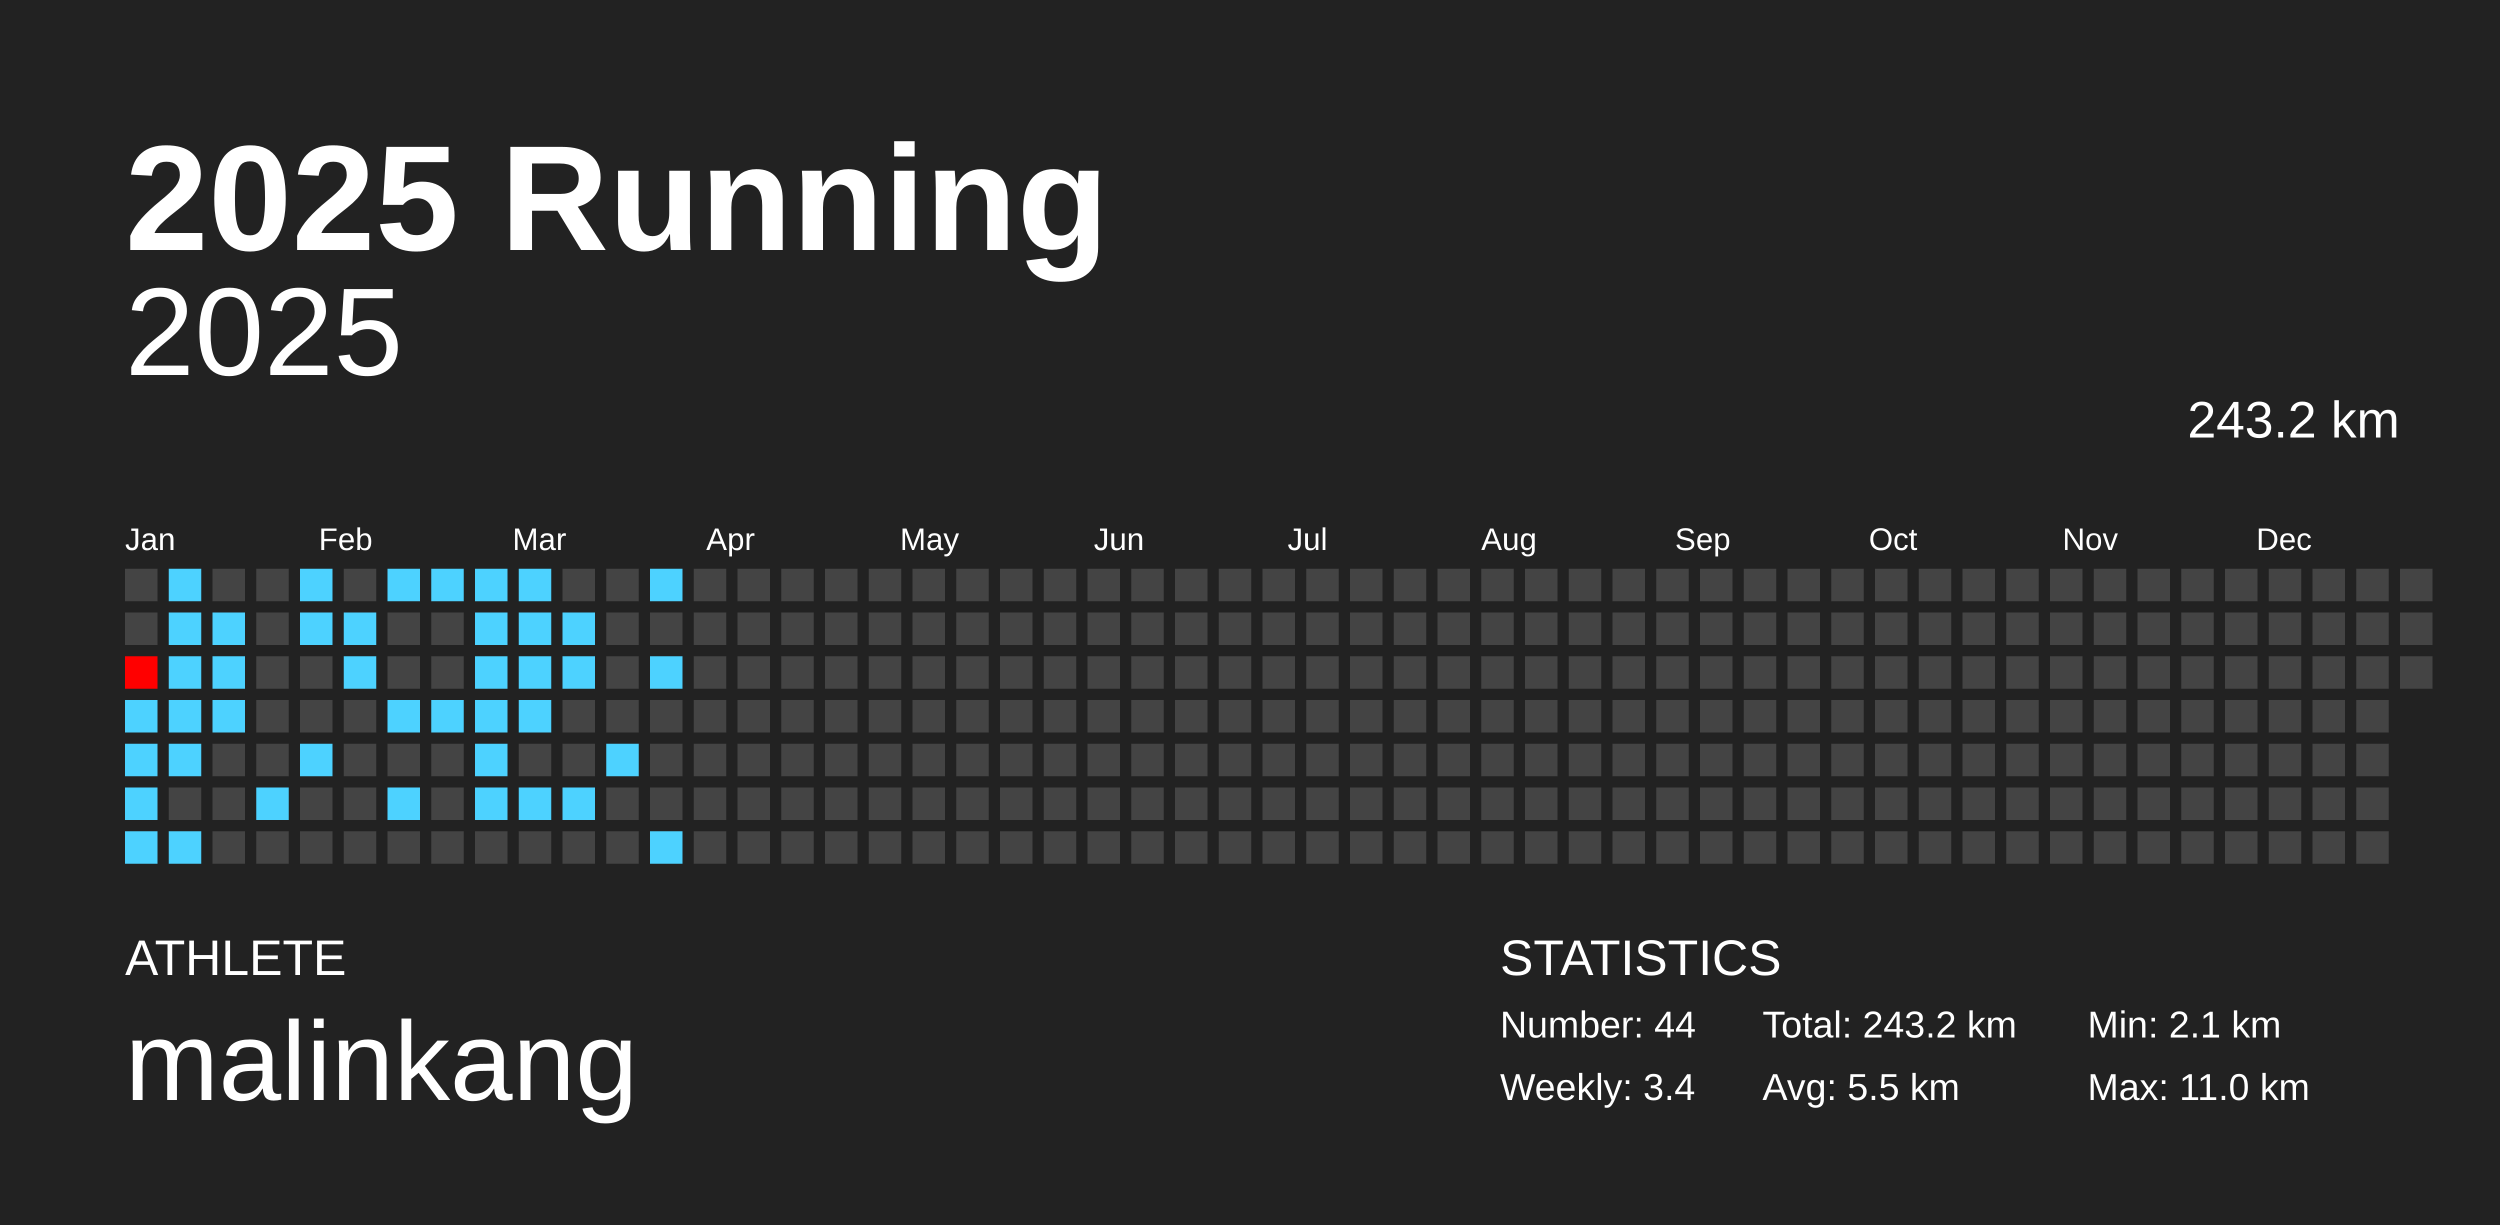
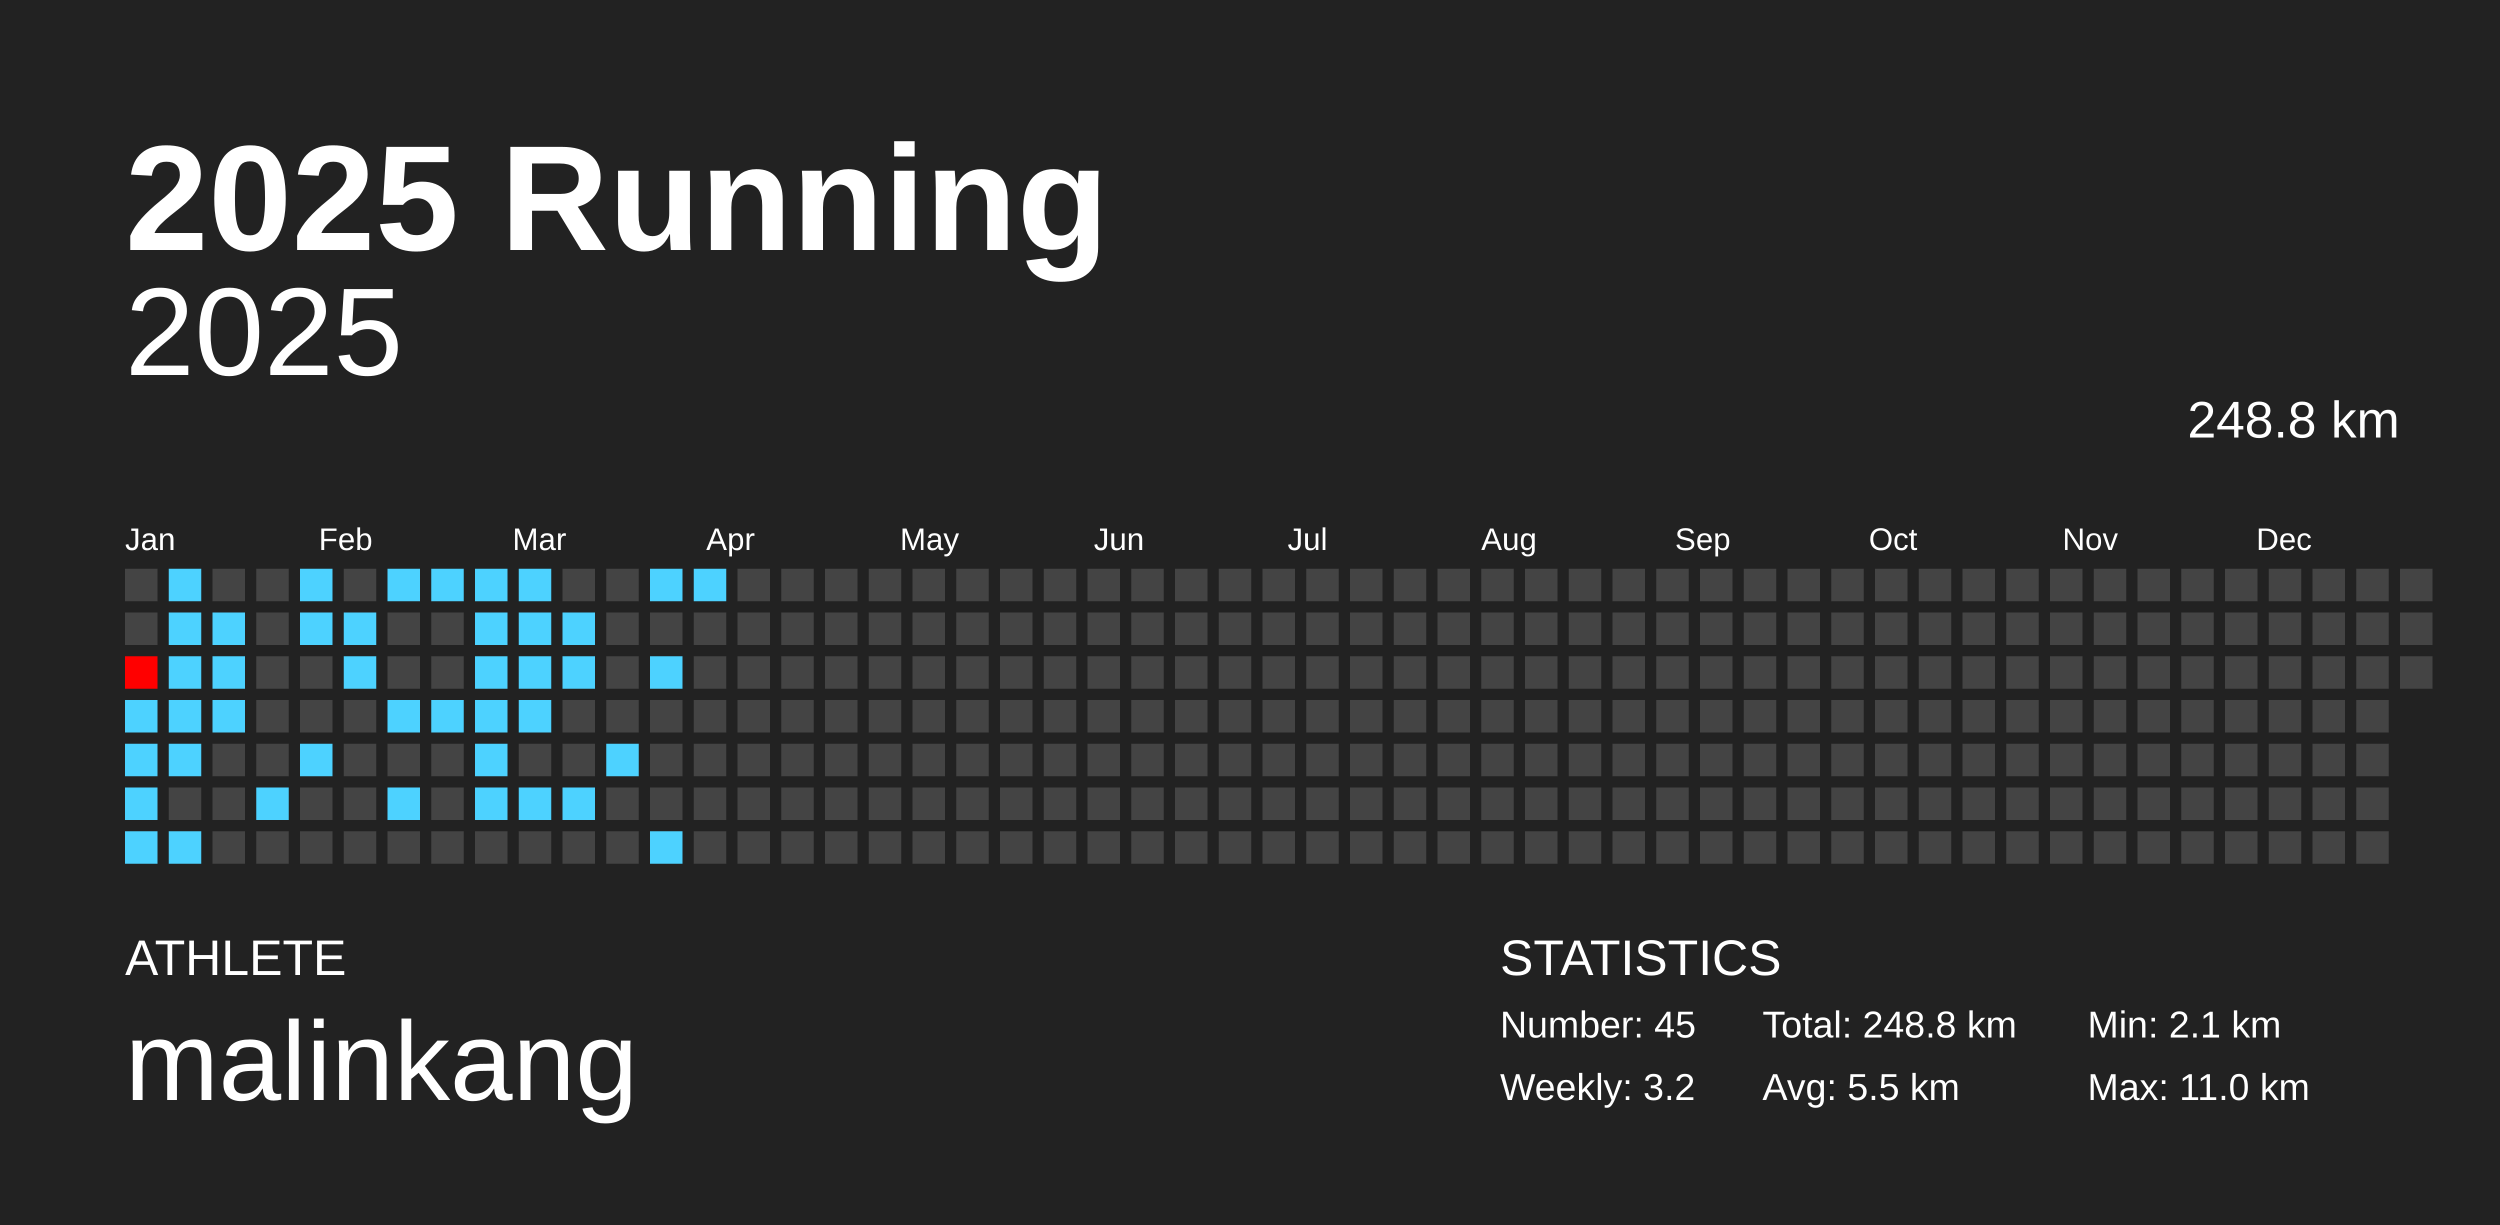
<svg xmlns="http://www.w3.org/2000/svg" baseProfile="full" height="98mm" version="1.1" viewBox="0,0,200,98" width="200mm">
  <defs />
  <rect fill="#222222" height="98" width="200" x="0" y="0" />
  <text fill="#FFFFFF" style="font-size:12px; font-family:Arial; font-weight:bold;" x="10" y="20">2025 Running</text>
  <text fill="#FFFFFF" style="font-size:4px; font-family:Arial" x="10" y="78">ATHLETE</text>
  <text fill="#FFFFFF" style="font-size:9px; font-family:Arial" x="10" y="88">malinkang</text>
  <text fill="#FFFFFF" style="font-size:4px; font-family:Arial" x="120" y="78">STATISTICS</text>
-   <text fill="#FFFFFF" style="font-size:3px; font-family:Arial" x="120" y="83">Number: 44</text>
-   <text fill="#FFFFFF" style="font-size:3px; font-family:Arial" x="120" y="88">Weekly: 3.4</text>
-   <text fill="#FFFFFF" style="font-size:3px; font-family:Arial" x="141" y="83">Total: 243.2 km</text>
+   <text fill="#FFFFFF" style="font-size:3px; font-family:Arial" x="120" y="83">Number: 45</text>
+   <text fill="#FFFFFF" style="font-size:3px; font-family:Arial" x="120" y="88">Weekly: 3.2</text>
+   <text fill="#FFFFFF" style="font-size:3px; font-family:Arial" x="141" y="83">Total: 248.8 km</text>
  <text fill="#FFFFFF" style="font-size:3px; font-family:Arial" x="141" y="88">Avg: 5.5 km</text>
  <text fill="#FFFFFF" style="font-size:3px; font-family:Arial" x="167" y="83">Min: 2.1 km</text>
  <text fill="#FFFFFF" style="font-size:3px; font-family:Arial" x="167" y="88">Max: 11.0 km</text>
  <text alignment-baseline="hanging" fill="#FFFFFF" style="font-size:10.0px; font-family:Arial;" x="10" y="30">2025</text>
-   <text alignment-baseline="hanging" fill="#FFFFFF" style="font-size:4.125px; font-family:Arial;" x="175" y="35">243.2 km</text>
+   <text alignment-baseline="hanging" fill="#FFFFFF" style="font-size:4.125px; font-family:Arial;" x="175" y="35">248.8 km</text>
  <text fill="#FFFFFF" style="font-size:2.5px; font-family:Arial" x="10.0" y="44">Jan</text>
  <text fill="#FFFFFF" style="font-size:2.5px; font-family:Arial" x="25.5" y="44">Feb</text>
  <text fill="#FFFFFF" style="font-size:2.5px; font-family:Arial" x="41.0" y="44">Mar</text>
  <text fill="#FFFFFF" style="font-size:2.5px; font-family:Arial" x="56.5" y="44">Apr</text>
  <text fill="#FFFFFF" style="font-size:2.5px; font-family:Arial" x="72.0" y="44">May</text>
  <text fill="#FFFFFF" style="font-size:2.5px; font-family:Arial" x="87.5" y="44">Jun</text>
  <text fill="#FFFFFF" style="font-size:2.5px; font-family:Arial" x="103.0" y="44">Jul</text>
  <text fill="#FFFFFF" style="font-size:2.5px; font-family:Arial" x="118.5" y="44">Aug</text>
  <text fill="#FFFFFF" style="font-size:2.5px; font-family:Arial" x="134.0" y="44">Sep</text>
  <text fill="#FFFFFF" style="font-size:2.5px; font-family:Arial" x="149.5" y="44">Oct</text>
  <text fill="#FFFFFF" style="font-size:2.5px; font-family:Arial" x="165.0" y="44">Nov</text>
  <text fill="#FFFFFF" style="font-size:2.5px; font-family:Arial" x="180.5" y="44">Dec</text>
  <rect fill="#444444" height="2.6" width="2.6" x="10.0" y="45.5" />
  <rect fill="#444444" height="2.6" width="2.6" x="10.0" y="49.0" />
  <rect fill="#ff0000" height="2.6" width="2.6" x="10.0" y="52.5" />
  <rect fill="#4dd2ff" height="2.6" width="2.6" x="10.0" y="56.0" />
  <rect fill="#4dd2ff" height="2.6" width="2.6" x="10.0" y="59.5" />
  <rect fill="#4dd2ff" height="2.6" width="2.6" x="10.0" y="63.0" />
  <rect fill="#4dd2ff" height="2.6" width="2.6" x="10.0" y="66.5" />
  <rect fill="#4dd2ff" height="2.6" width="2.6" x="13.5" y="45.5" />
  <rect fill="#4dd2ff" height="2.6" width="2.6" x="13.5" y="49.0" />
  <rect fill="#4dd2ff" height="2.6" width="2.6" x="13.5" y="52.5" />
  <rect fill="#4dd2ff" height="2.6" width="2.6" x="13.5" y="56.0" />
  <rect fill="#4dd2ff" height="2.6" width="2.6" x="13.5" y="59.5" />
  <rect fill="#444444" height="2.6" width="2.6" x="13.5" y="63.0" />
  <rect fill="#4dd2ff" height="2.6" width="2.6" x="13.5" y="66.5" />
  <rect fill="#444444" height="2.6" width="2.6" x="17.0" y="45.5" />
  <rect fill="#4dd2ff" height="2.6" width="2.6" x="17.0" y="49.0" />
  <rect fill="#4dd2ff" height="2.6" width="2.6" x="17.0" y="52.5" />
  <rect fill="#4dd2ff" height="2.6" width="2.6" x="17.0" y="56.0" />
  <rect fill="#444444" height="2.6" width="2.6" x="17.0" y="59.5" />
  <rect fill="#444444" height="2.6" width="2.6" x="17.0" y="63.0" />
  <rect fill="#444444" height="2.6" width="2.6" x="17.0" y="66.5" />
  <rect fill="#444444" height="2.6" width="2.6" x="20.5" y="45.5" />
  <rect fill="#444444" height="2.6" width="2.6" x="20.5" y="49.0" />
  <rect fill="#444444" height="2.6" width="2.6" x="20.5" y="52.5" />
  <rect fill="#444444" height="2.6" width="2.6" x="20.5" y="56.0" />
  <rect fill="#444444" height="2.6" width="2.6" x="20.5" y="59.5" />
  <rect fill="#4dd2ff" height="2.6" width="2.6" x="20.5" y="63.0" />
  <rect fill="#444444" height="2.6" width="2.6" x="20.5" y="66.5" />
  <rect fill="#4dd2ff" height="2.6" width="2.6" x="24.0" y="45.5" />
  <rect fill="#4dd2ff" height="2.6" width="2.6" x="24.0" y="49.0" />
  <rect fill="#444444" height="2.6" width="2.6" x="24.0" y="52.5" />
  <rect fill="#444444" height="2.6" width="2.6" x="24.0" y="56.0" />
  <rect fill="#4dd2ff" height="2.6" width="2.6" x="24.0" y="59.5" />
  <rect fill="#444444" height="2.6" width="2.6" x="24.0" y="63.0" />
  <rect fill="#444444" height="2.6" width="2.6" x="24.0" y="66.5" />
  <rect fill="#444444" height="2.6" width="2.6" x="27.5" y="45.5" />
  <rect fill="#4dd2ff" height="2.6" width="2.6" x="27.5" y="49.0" />
  <rect fill="#4dd2ff" height="2.6" width="2.6" x="27.5" y="52.5" />
  <rect fill="#444444" height="2.6" width="2.6" x="27.5" y="56.0" />
  <rect fill="#444444" height="2.6" width="2.6" x="27.5" y="59.5" />
  <rect fill="#444444" height="2.6" width="2.6" x="27.5" y="63.0" />
  <rect fill="#444444" height="2.6" width="2.6" x="27.5" y="66.5" />
  <rect fill="#4dd2ff" height="2.6" width="2.6" x="31.0" y="45.5" />
  <rect fill="#444444" height="2.6" width="2.6" x="31.0" y="49.0" />
  <rect fill="#444444" height="2.6" width="2.6" x="31.0" y="52.5" />
  <rect fill="#4dd2ff" height="2.6" width="2.6" x="31.0" y="56.0" />
  <rect fill="#444444" height="2.6" width="2.6" x="31.0" y="59.5" />
  <rect fill="#4dd2ff" height="2.6" width="2.6" x="31.0" y="63.0" />
  <rect fill="#444444" height="2.6" width="2.6" x="31.0" y="66.5" />
  <rect fill="#4dd2ff" height="2.6" width="2.6" x="34.5" y="45.5" />
  <rect fill="#444444" height="2.6" width="2.6" x="34.5" y="49.0" />
  <rect fill="#444444" height="2.6" width="2.6" x="34.5" y="52.5" />
  <rect fill="#4dd2ff" height="2.6" width="2.6" x="34.5" y="56.0" />
  <rect fill="#444444" height="2.6" width="2.6" x="34.5" y="59.5" />
  <rect fill="#444444" height="2.6" width="2.6" x="34.5" y="63.0" />
  <rect fill="#444444" height="2.6" width="2.6" x="34.5" y="66.5" />
  <rect fill="#4dd2ff" height="2.6" width="2.6" x="38.0" y="45.5" />
  <rect fill="#4dd2ff" height="2.6" width="2.6" x="38.0" y="49.0" />
  <rect fill="#4dd2ff" height="2.6" width="2.6" x="38.0" y="52.5" />
  <rect fill="#4dd2ff" height="2.6" width="2.6" x="38.0" y="56.0" />
  <rect fill="#4dd2ff" height="2.6" width="2.6" x="38.0" y="59.5" />
  <rect fill="#4dd2ff" height="2.6" width="2.6" x="38.0" y="63.0" />
  <rect fill="#444444" height="2.6" width="2.6" x="38.0" y="66.5" />
  <rect fill="#4dd2ff" height="2.6" width="2.6" x="41.5" y="45.5" />
  <rect fill="#4dd2ff" height="2.6" width="2.6" x="41.5" y="49.0" />
  <rect fill="#4dd2ff" height="2.6" width="2.6" x="41.5" y="52.5" />
  <rect fill="#4dd2ff" height="2.6" width="2.6" x="41.5" y="56.0" />
  <rect fill="#444444" height="2.6" width="2.6" x="41.5" y="59.5" />
  <rect fill="#4dd2ff" height="2.6" width="2.6" x="41.5" y="63.0" />
  <rect fill="#444444" height="2.6" width="2.6" x="41.5" y="66.5" />
  <rect fill="#444444" height="2.6" width="2.6" x="45.0" y="45.5" />
  <rect fill="#4dd2ff" height="2.6" width="2.6" x="45.0" y="49.0" />
  <rect fill="#4dd2ff" height="2.6" width="2.6" x="45.0" y="52.5" />
  <rect fill="#444444" height="2.6" width="2.6" x="45.0" y="56.0" />
  <rect fill="#444444" height="2.6" width="2.6" x="45.0" y="59.5" />
  <rect fill="#4dd2ff" height="2.6" width="2.6" x="45.0" y="63.0" />
  <rect fill="#444444" height="2.6" width="2.6" x="45.0" y="66.5" />
  <rect fill="#444444" height="2.6" width="2.6" x="48.5" y="45.5" />
  <rect fill="#444444" height="2.6" width="2.6" x="48.5" y="49.0" />
  <rect fill="#444444" height="2.6" width="2.6" x="48.5" y="52.5" />
  <rect fill="#444444" height="2.6" width="2.6" x="48.5" y="56.0" />
  <rect fill="#4dd2ff" height="2.6" width="2.6" x="48.5" y="59.5" />
  <rect fill="#444444" height="2.6" width="2.6" x="48.5" y="63.0" />
  <rect fill="#444444" height="2.6" width="2.6" x="48.5" y="66.5" />
  <rect fill="#4dd2ff" height="2.6" width="2.6" x="52.0" y="45.5" />
  <rect fill="#444444" height="2.6" width="2.6" x="52.0" y="49.0" />
  <rect fill="#4dd2ff" height="2.6" width="2.6" x="52.0" y="52.5" />
  <rect fill="#444444" height="2.6" width="2.6" x="52.0" y="56.0" />
  <rect fill="#444444" height="2.6" width="2.6" x="52.0" y="59.5" />
  <rect fill="#444444" height="2.6" width="2.6" x="52.0" y="63.0" />
  <rect fill="#4dd2ff" height="2.6" width="2.6" x="52.0" y="66.5" />
-   <rect fill="#444444" height="2.6" width="2.6" x="55.5" y="45.5" />
+   <rect fill="#4dd2ff" height="2.6" width="2.6" x="55.5" y="45.5" />
  <rect fill="#444444" height="2.6" width="2.6" x="55.5" y="49.0" />
  <rect fill="#444444" height="2.6" width="2.6" x="55.5" y="52.5" />
  <rect fill="#444444" height="2.6" width="2.6" x="55.5" y="56.0" />
  <rect fill="#444444" height="2.6" width="2.6" x="55.5" y="59.5" />
  <rect fill="#444444" height="2.6" width="2.6" x="55.5" y="63.0" />
  <rect fill="#444444" height="2.6" width="2.6" x="55.5" y="66.5" />
  <rect fill="#444444" height="2.6" width="2.6" x="59.0" y="45.5" />
  <rect fill="#444444" height="2.6" width="2.6" x="59.0" y="49.0" />
  <rect fill="#444444" height="2.6" width="2.6" x="59.0" y="52.5" />
  <rect fill="#444444" height="2.6" width="2.6" x="59.0" y="56.0" />
  <rect fill="#444444" height="2.6" width="2.6" x="59.0" y="59.5" />
  <rect fill="#444444" height="2.6" width="2.6" x="59.0" y="63.0" />
  <rect fill="#444444" height="2.6" width="2.6" x="59.0" y="66.5" />
  <rect fill="#444444" height="2.6" width="2.6" x="62.5" y="45.5" />
  <rect fill="#444444" height="2.6" width="2.6" x="62.5" y="49.0" />
  <rect fill="#444444" height="2.6" width="2.6" x="62.5" y="52.5" />
  <rect fill="#444444" height="2.6" width="2.6" x="62.5" y="56.0" />
  <rect fill="#444444" height="2.6" width="2.6" x="62.5" y="59.5" />
  <rect fill="#444444" height="2.6" width="2.6" x="62.5" y="63.0" />
  <rect fill="#444444" height="2.6" width="2.6" x="62.5" y="66.5" />
  <rect fill="#444444" height="2.6" width="2.6" x="66.0" y="45.5" />
  <rect fill="#444444" height="2.6" width="2.6" x="66.0" y="49.0" />
  <rect fill="#444444" height="2.6" width="2.6" x="66.0" y="52.5" />
  <rect fill="#444444" height="2.6" width="2.6" x="66.0" y="56.0" />
  <rect fill="#444444" height="2.6" width="2.6" x="66.0" y="59.5" />
  <rect fill="#444444" height="2.6" width="2.6" x="66.0" y="63.0" />
  <rect fill="#444444" height="2.6" width="2.6" x="66.0" y="66.5" />
  <rect fill="#444444" height="2.6" width="2.6" x="69.5" y="45.5" />
  <rect fill="#444444" height="2.6" width="2.6" x="69.5" y="49.0" />
  <rect fill="#444444" height="2.6" width="2.6" x="69.5" y="52.5" />
  <rect fill="#444444" height="2.6" width="2.6" x="69.5" y="56.0" />
  <rect fill="#444444" height="2.6" width="2.6" x="69.5" y="59.5" />
  <rect fill="#444444" height="2.6" width="2.6" x="69.5" y="63.0" />
  <rect fill="#444444" height="2.6" width="2.6" x="69.5" y="66.5" />
  <rect fill="#444444" height="2.6" width="2.6" x="73.0" y="45.5" />
  <rect fill="#444444" height="2.6" width="2.6" x="73.0" y="49.0" />
  <rect fill="#444444" height="2.6" width="2.6" x="73.0" y="52.5" />
  <rect fill="#444444" height="2.6" width="2.6" x="73.0" y="56.0" />
  <rect fill="#444444" height="2.6" width="2.6" x="73.0" y="59.5" />
  <rect fill="#444444" height="2.6" width="2.6" x="73.0" y="63.0" />
  <rect fill="#444444" height="2.6" width="2.6" x="73.0" y="66.5" />
  <rect fill="#444444" height="2.6" width="2.6" x="76.5" y="45.5" />
  <rect fill="#444444" height="2.6" width="2.6" x="76.5" y="49.0" />
  <rect fill="#444444" height="2.6" width="2.6" x="76.5" y="52.5" />
  <rect fill="#444444" height="2.6" width="2.6" x="76.5" y="56.0" />
  <rect fill="#444444" height="2.6" width="2.6" x="76.5" y="59.5" />
  <rect fill="#444444" height="2.6" width="2.6" x="76.5" y="63.0" />
  <rect fill="#444444" height="2.6" width="2.6" x="76.5" y="66.5" />
  <rect fill="#444444" height="2.6" width="2.6" x="80.0" y="45.5" />
  <rect fill="#444444" height="2.6" width="2.6" x="80.0" y="49.0" />
  <rect fill="#444444" height="2.6" width="2.6" x="80.0" y="52.5" />
  <rect fill="#444444" height="2.6" width="2.6" x="80.0" y="56.0" />
  <rect fill="#444444" height="2.6" width="2.6" x="80.0" y="59.5" />
  <rect fill="#444444" height="2.6" width="2.6" x="80.0" y="63.0" />
  <rect fill="#444444" height="2.6" width="2.6" x="80.0" y="66.5" />
  <rect fill="#444444" height="2.6" width="2.6" x="83.5" y="45.5" />
  <rect fill="#444444" height="2.6" width="2.6" x="83.5" y="49.0" />
  <rect fill="#444444" height="2.6" width="2.6" x="83.5" y="52.5" />
  <rect fill="#444444" height="2.6" width="2.6" x="83.5" y="56.0" />
  <rect fill="#444444" height="2.6" width="2.6" x="83.5" y="59.5" />
  <rect fill="#444444" height="2.6" width="2.6" x="83.5" y="63.0" />
  <rect fill="#444444" height="2.6" width="2.6" x="83.5" y="66.5" />
  <rect fill="#444444" height="2.6" width="2.6" x="87.0" y="45.5" />
  <rect fill="#444444" height="2.6" width="2.6" x="87.0" y="49.0" />
  <rect fill="#444444" height="2.6" width="2.6" x="87.0" y="52.5" />
  <rect fill="#444444" height="2.6" width="2.6" x="87.0" y="56.0" />
  <rect fill="#444444" height="2.6" width="2.6" x="87.0" y="59.5" />
  <rect fill="#444444" height="2.6" width="2.6" x="87.0" y="63.0" />
  <rect fill="#444444" height="2.6" width="2.6" x="87.0" y="66.5" />
  <rect fill="#444444" height="2.6" width="2.6" x="90.5" y="45.5" />
  <rect fill="#444444" height="2.6" width="2.6" x="90.5" y="49.0" />
  <rect fill="#444444" height="2.6" width="2.6" x="90.5" y="52.5" />
  <rect fill="#444444" height="2.6" width="2.6" x="90.5" y="56.0" />
  <rect fill="#444444" height="2.6" width="2.6" x="90.5" y="59.5" />
  <rect fill="#444444" height="2.6" width="2.6" x="90.5" y="63.0" />
  <rect fill="#444444" height="2.6" width="2.6" x="90.5" y="66.5" />
  <rect fill="#444444" height="2.6" width="2.6" x="94.0" y="45.5" />
  <rect fill="#444444" height="2.6" width="2.6" x="94.0" y="49.0" />
  <rect fill="#444444" height="2.6" width="2.6" x="94.0" y="52.5" />
  <rect fill="#444444" height="2.6" width="2.6" x="94.0" y="56.0" />
  <rect fill="#444444" height="2.6" width="2.6" x="94.0" y="59.5" />
  <rect fill="#444444" height="2.6" width="2.6" x="94.0" y="63.0" />
  <rect fill="#444444" height="2.6" width="2.6" x="94.0" y="66.5" />
  <rect fill="#444444" height="2.6" width="2.6" x="97.5" y="45.5" />
  <rect fill="#444444" height="2.6" width="2.6" x="97.5" y="49.0" />
  <rect fill="#444444" height="2.6" width="2.6" x="97.5" y="52.5" />
  <rect fill="#444444" height="2.6" width="2.6" x="97.5" y="56.0" />
  <rect fill="#444444" height="2.6" width="2.6" x="97.5" y="59.5" />
  <rect fill="#444444" height="2.6" width="2.6" x="97.5" y="63.0" />
  <rect fill="#444444" height="2.6" width="2.6" x="97.5" y="66.5" />
  <rect fill="#444444" height="2.6" width="2.6" x="101.0" y="45.5" />
  <rect fill="#444444" height="2.6" width="2.6" x="101.0" y="49.0" />
  <rect fill="#444444" height="2.6" width="2.6" x="101.0" y="52.5" />
  <rect fill="#444444" height="2.6" width="2.6" x="101.0" y="56.0" />
  <rect fill="#444444" height="2.6" width="2.6" x="101.0" y="59.5" />
  <rect fill="#444444" height="2.6" width="2.6" x="101.0" y="63.0" />
  <rect fill="#444444" height="2.6" width="2.6" x="101.0" y="66.5" />
  <rect fill="#444444" height="2.6" width="2.6" x="104.5" y="45.5" />
  <rect fill="#444444" height="2.6" width="2.6" x="104.5" y="49.0" />
  <rect fill="#444444" height="2.6" width="2.6" x="104.5" y="52.5" />
  <rect fill="#444444" height="2.6" width="2.6" x="104.5" y="56.0" />
  <rect fill="#444444" height="2.6" width="2.6" x="104.5" y="59.5" />
  <rect fill="#444444" height="2.6" width="2.6" x="104.5" y="63.0" />
  <rect fill="#444444" height="2.6" width="2.6" x="104.5" y="66.5" />
  <rect fill="#444444" height="2.6" width="2.6" x="108.0" y="45.5" />
  <rect fill="#444444" height="2.6" width="2.6" x="108.0" y="49.0" />
  <rect fill="#444444" height="2.6" width="2.6" x="108.0" y="52.5" />
  <rect fill="#444444" height="2.6" width="2.6" x="108.0" y="56.0" />
  <rect fill="#444444" height="2.6" width="2.6" x="108.0" y="59.5" />
  <rect fill="#444444" height="2.6" width="2.6" x="108.0" y="63.0" />
  <rect fill="#444444" height="2.6" width="2.6" x="108.0" y="66.5" />
  <rect fill="#444444" height="2.6" width="2.6" x="111.5" y="45.5" />
  <rect fill="#444444" height="2.6" width="2.6" x="111.5" y="49.0" />
  <rect fill="#444444" height="2.6" width="2.6" x="111.5" y="52.5" />
  <rect fill="#444444" height="2.6" width="2.6" x="111.5" y="56.0" />
  <rect fill="#444444" height="2.6" width="2.6" x="111.5" y="59.5" />
  <rect fill="#444444" height="2.6" width="2.6" x="111.5" y="63.0" />
  <rect fill="#444444" height="2.6" width="2.6" x="111.5" y="66.5" />
  <rect fill="#444444" height="2.6" width="2.6" x="115.0" y="45.5" />
  <rect fill="#444444" height="2.6" width="2.6" x="115.0" y="49.0" />
  <rect fill="#444444" height="2.6" width="2.6" x="115.0" y="52.5" />
  <rect fill="#444444" height="2.6" width="2.6" x="115.0" y="56.0" />
  <rect fill="#444444" height="2.6" width="2.6" x="115.0" y="59.5" />
  <rect fill="#444444" height="2.6" width="2.6" x="115.0" y="63.0" />
  <rect fill="#444444" height="2.6" width="2.6" x="115.0" y="66.5" />
  <rect fill="#444444" height="2.6" width="2.6" x="118.5" y="45.5" />
  <rect fill="#444444" height="2.6" width="2.6" x="118.5" y="49.0" />
  <rect fill="#444444" height="2.6" width="2.6" x="118.5" y="52.5" />
  <rect fill="#444444" height="2.6" width="2.6" x="118.5" y="56.0" />
  <rect fill="#444444" height="2.6" width="2.6" x="118.5" y="59.5" />
  <rect fill="#444444" height="2.6" width="2.6" x="118.5" y="63.0" />
  <rect fill="#444444" height="2.6" width="2.6" x="118.5" y="66.5" />
  <rect fill="#444444" height="2.6" width="2.6" x="122.0" y="45.5" />
  <rect fill="#444444" height="2.6" width="2.6" x="122.0" y="49.0" />
  <rect fill="#444444" height="2.6" width="2.6" x="122.0" y="52.5" />
  <rect fill="#444444" height="2.6" width="2.6" x="122.0" y="56.0" />
  <rect fill="#444444" height="2.6" width="2.6" x="122.0" y="59.5" />
  <rect fill="#444444" height="2.6" width="2.6" x="122.0" y="63.0" />
  <rect fill="#444444" height="2.6" width="2.6" x="122.0" y="66.5" />
  <rect fill="#444444" height="2.6" width="2.6" x="125.5" y="45.5" />
  <rect fill="#444444" height="2.6" width="2.6" x="125.5" y="49.0" />
  <rect fill="#444444" height="2.6" width="2.6" x="125.5" y="52.5" />
  <rect fill="#444444" height="2.6" width="2.6" x="125.5" y="56.0" />
  <rect fill="#444444" height="2.6" width="2.6" x="125.5" y="59.5" />
  <rect fill="#444444" height="2.6" width="2.6" x="125.5" y="63.0" />
  <rect fill="#444444" height="2.6" width="2.6" x="125.5" y="66.5" />
  <rect fill="#444444" height="2.6" width="2.6" x="129.0" y="45.5" />
  <rect fill="#444444" height="2.6" width="2.6" x="129.0" y="49.0" />
  <rect fill="#444444" height="2.6" width="2.6" x="129.0" y="52.5" />
  <rect fill="#444444" height="2.6" width="2.6" x="129.0" y="56.0" />
  <rect fill="#444444" height="2.6" width="2.6" x="129.0" y="59.5" />
  <rect fill="#444444" height="2.6" width="2.6" x="129.0" y="63.0" />
  <rect fill="#444444" height="2.6" width="2.6" x="129.0" y="66.5" />
  <rect fill="#444444" height="2.6" width="2.6" x="132.5" y="45.5" />
  <rect fill="#444444" height="2.6" width="2.6" x="132.5" y="49.0" />
  <rect fill="#444444" height="2.6" width="2.6" x="132.5" y="52.5" />
  <rect fill="#444444" height="2.6" width="2.6" x="132.5" y="56.0" />
  <rect fill="#444444" height="2.6" width="2.6" x="132.5" y="59.5" />
  <rect fill="#444444" height="2.6" width="2.6" x="132.5" y="63.0" />
  <rect fill="#444444" height="2.6" width="2.6" x="132.5" y="66.5" />
  <rect fill="#444444" height="2.6" width="2.6" x="136.0" y="45.5" />
  <rect fill="#444444" height="2.6" width="2.6" x="136.0" y="49.0" />
  <rect fill="#444444" height="2.6" width="2.6" x="136.0" y="52.5" />
  <rect fill="#444444" height="2.6" width="2.6" x="136.0" y="56.0" />
  <rect fill="#444444" height="2.6" width="2.6" x="136.0" y="59.5" />
  <rect fill="#444444" height="2.6" width="2.6" x="136.0" y="63.0" />
  <rect fill="#444444" height="2.6" width="2.6" x="136.0" y="66.5" />
  <rect fill="#444444" height="2.6" width="2.6" x="139.5" y="45.5" />
  <rect fill="#444444" height="2.6" width="2.6" x="139.5" y="49.0" />
  <rect fill="#444444" height="2.6" width="2.6" x="139.5" y="52.5" />
  <rect fill="#444444" height="2.6" width="2.6" x="139.5" y="56.0" />
  <rect fill="#444444" height="2.6" width="2.6" x="139.5" y="59.5" />
  <rect fill="#444444" height="2.6" width="2.6" x="139.5" y="63.0" />
  <rect fill="#444444" height="2.6" width="2.6" x="139.5" y="66.5" />
  <rect fill="#444444" height="2.6" width="2.6" x="143.0" y="45.5" />
  <rect fill="#444444" height="2.6" width="2.6" x="143.0" y="49.0" />
  <rect fill="#444444" height="2.6" width="2.6" x="143.0" y="52.5" />
  <rect fill="#444444" height="2.6" width="2.6" x="143.0" y="56.0" />
  <rect fill="#444444" height="2.6" width="2.6" x="143.0" y="59.5" />
  <rect fill="#444444" height="2.6" width="2.6" x="143.0" y="63.0" />
  <rect fill="#444444" height="2.6" width="2.6" x="143.0" y="66.5" />
  <rect fill="#444444" height="2.6" width="2.6" x="146.5" y="45.5" />
  <rect fill="#444444" height="2.6" width="2.6" x="146.5" y="49.0" />
  <rect fill="#444444" height="2.6" width="2.6" x="146.5" y="52.5" />
  <rect fill="#444444" height="2.6" width="2.6" x="146.5" y="56.0" />
  <rect fill="#444444" height="2.6" width="2.6" x="146.5" y="59.5" />
  <rect fill="#444444" height="2.6" width="2.6" x="146.5" y="63.0" />
  <rect fill="#444444" height="2.6" width="2.6" x="146.5" y="66.5" />
  <rect fill="#444444" height="2.6" width="2.6" x="150.0" y="45.5" />
  <rect fill="#444444" height="2.6" width="2.6" x="150.0" y="49.0" />
  <rect fill="#444444" height="2.6" width="2.6" x="150.0" y="52.5" />
  <rect fill="#444444" height="2.6" width="2.6" x="150.0" y="56.0" />
  <rect fill="#444444" height="2.6" width="2.6" x="150.0" y="59.5" />
  <rect fill="#444444" height="2.6" width="2.6" x="150.0" y="63.0" />
  <rect fill="#444444" height="2.6" width="2.6" x="150.0" y="66.5" />
  <rect fill="#444444" height="2.6" width="2.6" x="153.5" y="45.5" />
  <rect fill="#444444" height="2.6" width="2.6" x="153.5" y="49.0" />
  <rect fill="#444444" height="2.6" width="2.6" x="153.5" y="52.5" />
  <rect fill="#444444" height="2.6" width="2.6" x="153.5" y="56.0" />
  <rect fill="#444444" height="2.6" width="2.6" x="153.5" y="59.5" />
  <rect fill="#444444" height="2.6" width="2.6" x="153.5" y="63.0" />
  <rect fill="#444444" height="2.6" width="2.6" x="153.5" y="66.5" />
  <rect fill="#444444" height="2.6" width="2.6" x="157.0" y="45.5" />
  <rect fill="#444444" height="2.6" width="2.6" x="157.0" y="49.0" />
  <rect fill="#444444" height="2.6" width="2.6" x="157.0" y="52.5" />
  <rect fill="#444444" height="2.6" width="2.6" x="157.0" y="56.0" />
  <rect fill="#444444" height="2.6" width="2.6" x="157.0" y="59.5" />
  <rect fill="#444444" height="2.6" width="2.6" x="157.0" y="63.0" />
  <rect fill="#444444" height="2.6" width="2.6" x="157.0" y="66.5" />
  <rect fill="#444444" height="2.6" width="2.6" x="160.5" y="45.5" />
  <rect fill="#444444" height="2.6" width="2.6" x="160.5" y="49.0" />
  <rect fill="#444444" height="2.6" width="2.6" x="160.5" y="52.5" />
  <rect fill="#444444" height="2.6" width="2.6" x="160.5" y="56.0" />
  <rect fill="#444444" height="2.6" width="2.6" x="160.5" y="59.5" />
  <rect fill="#444444" height="2.6" width="2.6" x="160.5" y="63.0" />
  <rect fill="#444444" height="2.6" width="2.6" x="160.5" y="66.5" />
  <rect fill="#444444" height="2.6" width="2.6" x="164.0" y="45.5" />
  <rect fill="#444444" height="2.6" width="2.6" x="164.0" y="49.0" />
  <rect fill="#444444" height="2.6" width="2.6" x="164.0" y="52.5" />
  <rect fill="#444444" height="2.6" width="2.6" x="164.0" y="56.0" />
  <rect fill="#444444" height="2.6" width="2.6" x="164.0" y="59.5" />
  <rect fill="#444444" height="2.6" width="2.6" x="164.0" y="63.0" />
  <rect fill="#444444" height="2.6" width="2.6" x="164.0" y="66.5" />
  <rect fill="#444444" height="2.6" width="2.6" x="167.5" y="45.5" />
  <rect fill="#444444" height="2.6" width="2.6" x="167.5" y="49.0" />
  <rect fill="#444444" height="2.6" width="2.6" x="167.5" y="52.5" />
  <rect fill="#444444" height="2.6" width="2.6" x="167.5" y="56.0" />
  <rect fill="#444444" height="2.6" width="2.6" x="167.5" y="59.5" />
  <rect fill="#444444" height="2.6" width="2.6" x="167.5" y="63.0" />
  <rect fill="#444444" height="2.6" width="2.6" x="167.5" y="66.5" />
  <rect fill="#444444" height="2.6" width="2.6" x="171.0" y="45.5" />
  <rect fill="#444444" height="2.6" width="2.6" x="171.0" y="49.0" />
  <rect fill="#444444" height="2.6" width="2.6" x="171.0" y="52.5" />
  <rect fill="#444444" height="2.6" width="2.6" x="171.0" y="56.0" />
  <rect fill="#444444" height="2.6" width="2.6" x="171.0" y="59.5" />
  <rect fill="#444444" height="2.6" width="2.6" x="171.0" y="63.0" />
  <rect fill="#444444" height="2.6" width="2.6" x="171.0" y="66.5" />
  <rect fill="#444444" height="2.6" width="2.6" x="174.5" y="45.5" />
  <rect fill="#444444" height="2.6" width="2.6" x="174.5" y="49.0" />
  <rect fill="#444444" height="2.6" width="2.6" x="174.5" y="52.5" />
  <rect fill="#444444" height="2.6" width="2.6" x="174.5" y="56.0" />
  <rect fill="#444444" height="2.6" width="2.6" x="174.5" y="59.5" />
  <rect fill="#444444" height="2.6" width="2.6" x="174.5" y="63.0" />
  <rect fill="#444444" height="2.6" width="2.6" x="174.5" y="66.5" />
  <rect fill="#444444" height="2.6" width="2.6" x="178.0" y="45.5" />
  <rect fill="#444444" height="2.6" width="2.6" x="178.0" y="49.0" />
  <rect fill="#444444" height="2.6" width="2.6" x="178.0" y="52.5" />
  <rect fill="#444444" height="2.6" width="2.6" x="178.0" y="56.0" />
  <rect fill="#444444" height="2.6" width="2.6" x="178.0" y="59.5" />
  <rect fill="#444444" height="2.6" width="2.6" x="178.0" y="63.0" />
  <rect fill="#444444" height="2.6" width="2.6" x="178.0" y="66.5" />
  <rect fill="#444444" height="2.6" width="2.6" x="181.5" y="45.5" />
  <rect fill="#444444" height="2.6" width="2.6" x="181.5" y="49.0" />
  <rect fill="#444444" height="2.6" width="2.6" x="181.5" y="52.5" />
  <rect fill="#444444" height="2.6" width="2.6" x="181.5" y="56.0" />
  <rect fill="#444444" height="2.6" width="2.6" x="181.5" y="59.5" />
  <rect fill="#444444" height="2.6" width="2.6" x="181.5" y="63.0" />
  <rect fill="#444444" height="2.6" width="2.6" x="181.5" y="66.5" />
  <rect fill="#444444" height="2.6" width="2.6" x="185.0" y="45.5" />
  <rect fill="#444444" height="2.6" width="2.6" x="185.0" y="49.0" />
  <rect fill="#444444" height="2.6" width="2.6" x="185.0" y="52.5" />
  <rect fill="#444444" height="2.6" width="2.6" x="185.0" y="56.0" />
  <rect fill="#444444" height="2.6" width="2.6" x="185.0" y="59.5" />
  <rect fill="#444444" height="2.6" width="2.6" x="185.0" y="63.0" />
  <rect fill="#444444" height="2.6" width="2.6" x="185.0" y="66.5" />
  <rect fill="#444444" height="2.6" width="2.6" x="188.5" y="45.5" />
  <rect fill="#444444" height="2.6" width="2.6" x="188.5" y="49.0" />
  <rect fill="#444444" height="2.6" width="2.6" x="188.5" y="52.5" />
  <rect fill="#444444" height="2.6" width="2.6" x="188.5" y="56.0" />
  <rect fill="#444444" height="2.6" width="2.6" x="188.5" y="59.5" />
  <rect fill="#444444" height="2.6" width="2.6" x="188.5" y="63.0" />
  <rect fill="#444444" height="2.6" width="2.6" x="188.5" y="66.5" />
  <rect fill="#444444" height="2.6" width="2.6" x="192.0" y="45.5" />
  <rect fill="#444444" height="2.6" width="2.6" x="192.0" y="49.0" />
  <rect fill="#444444" height="2.6" width="2.6" x="192.0" y="52.5" />
</svg>
